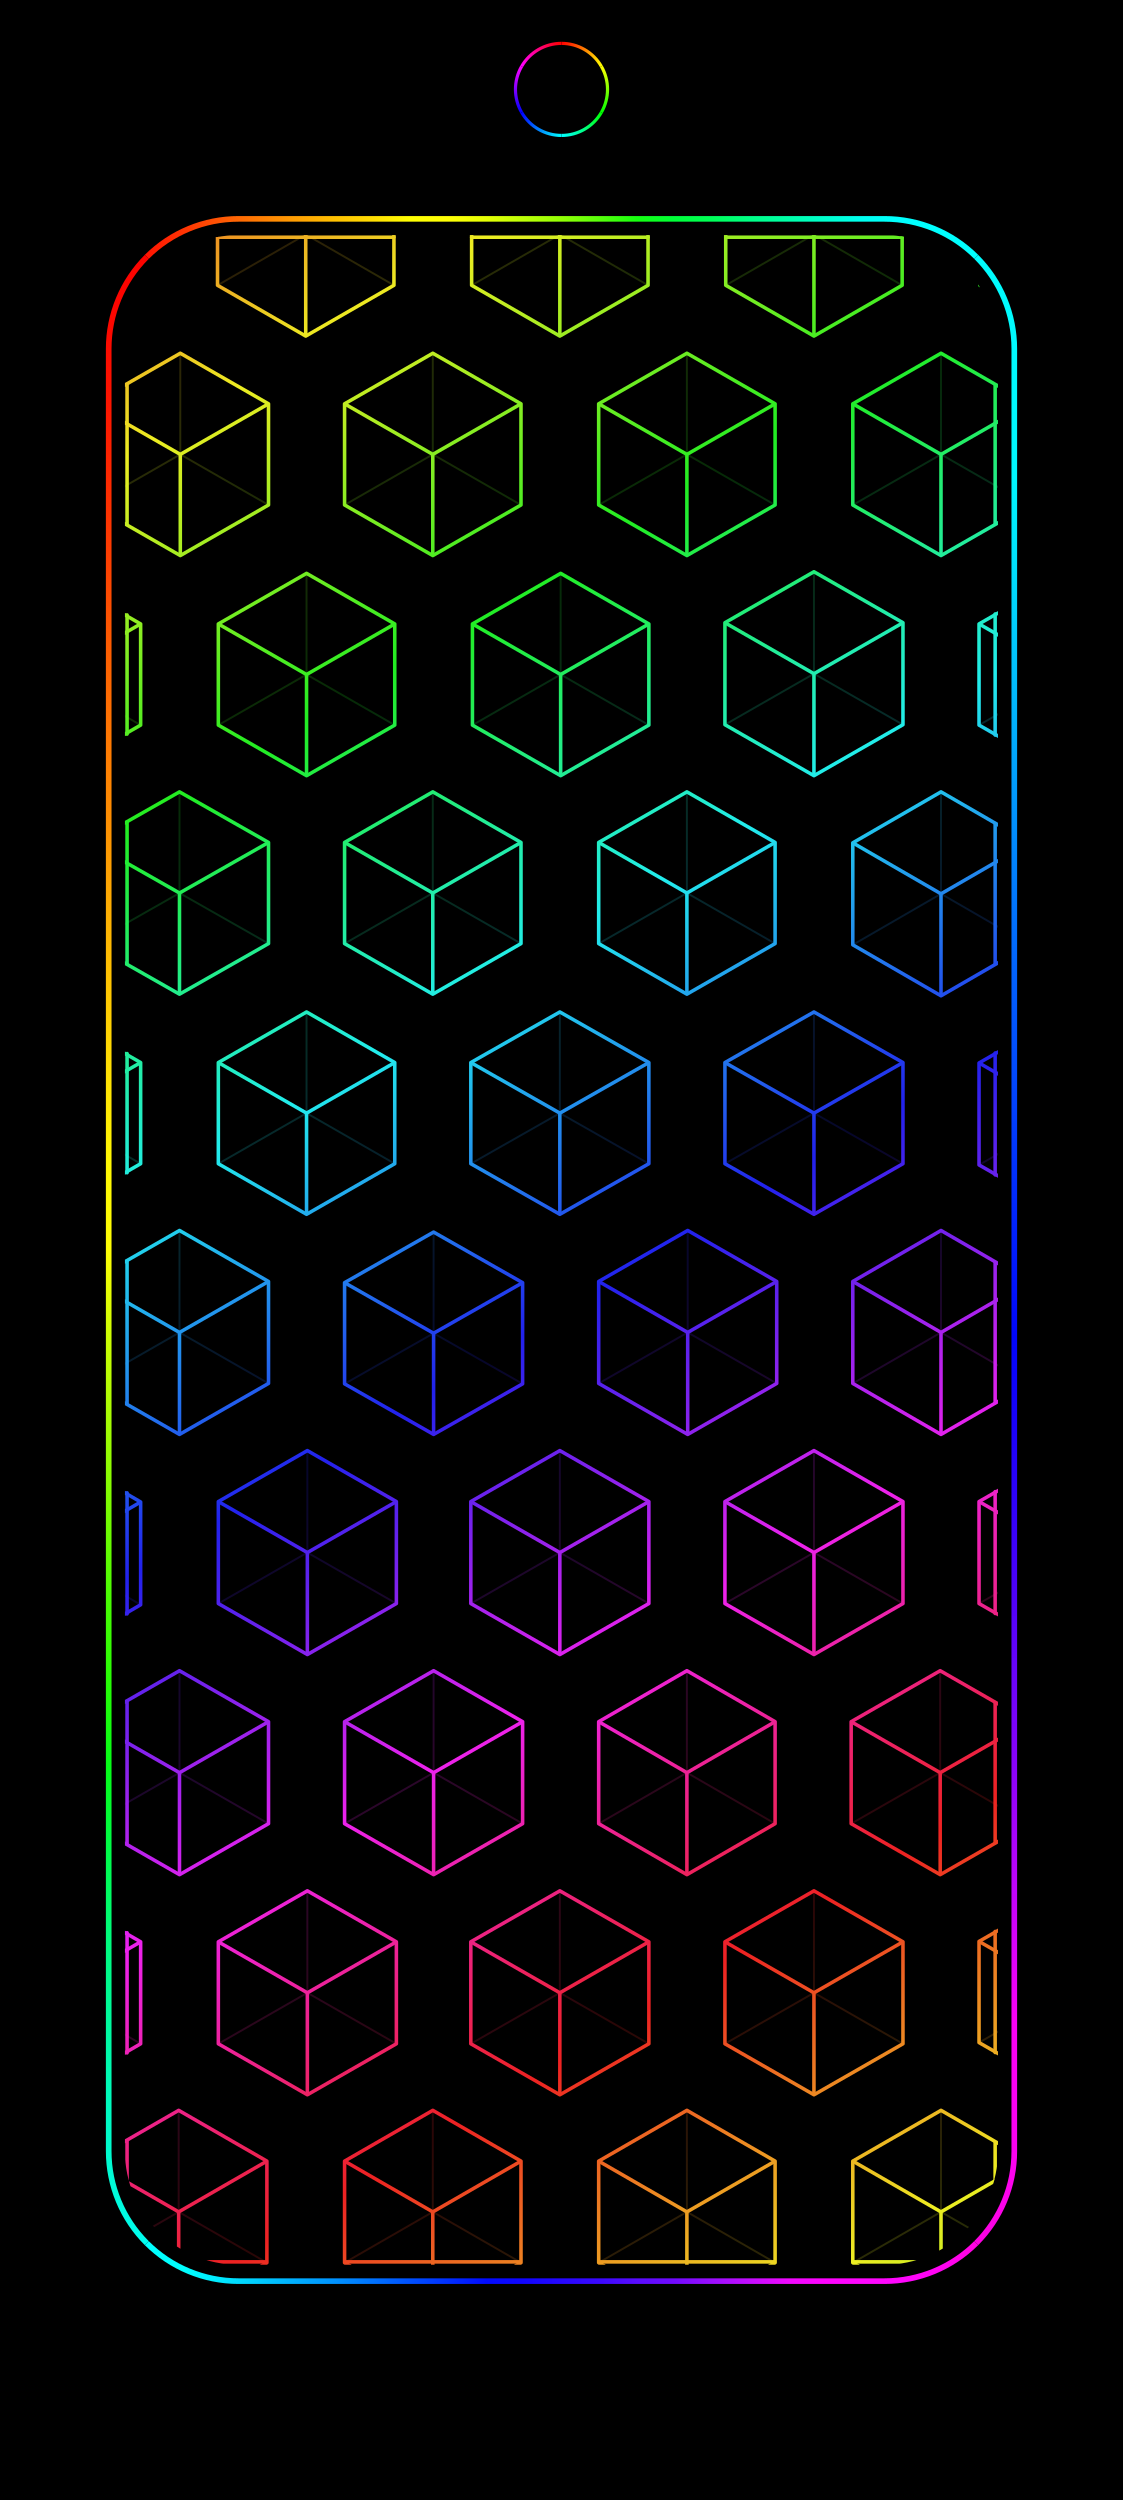
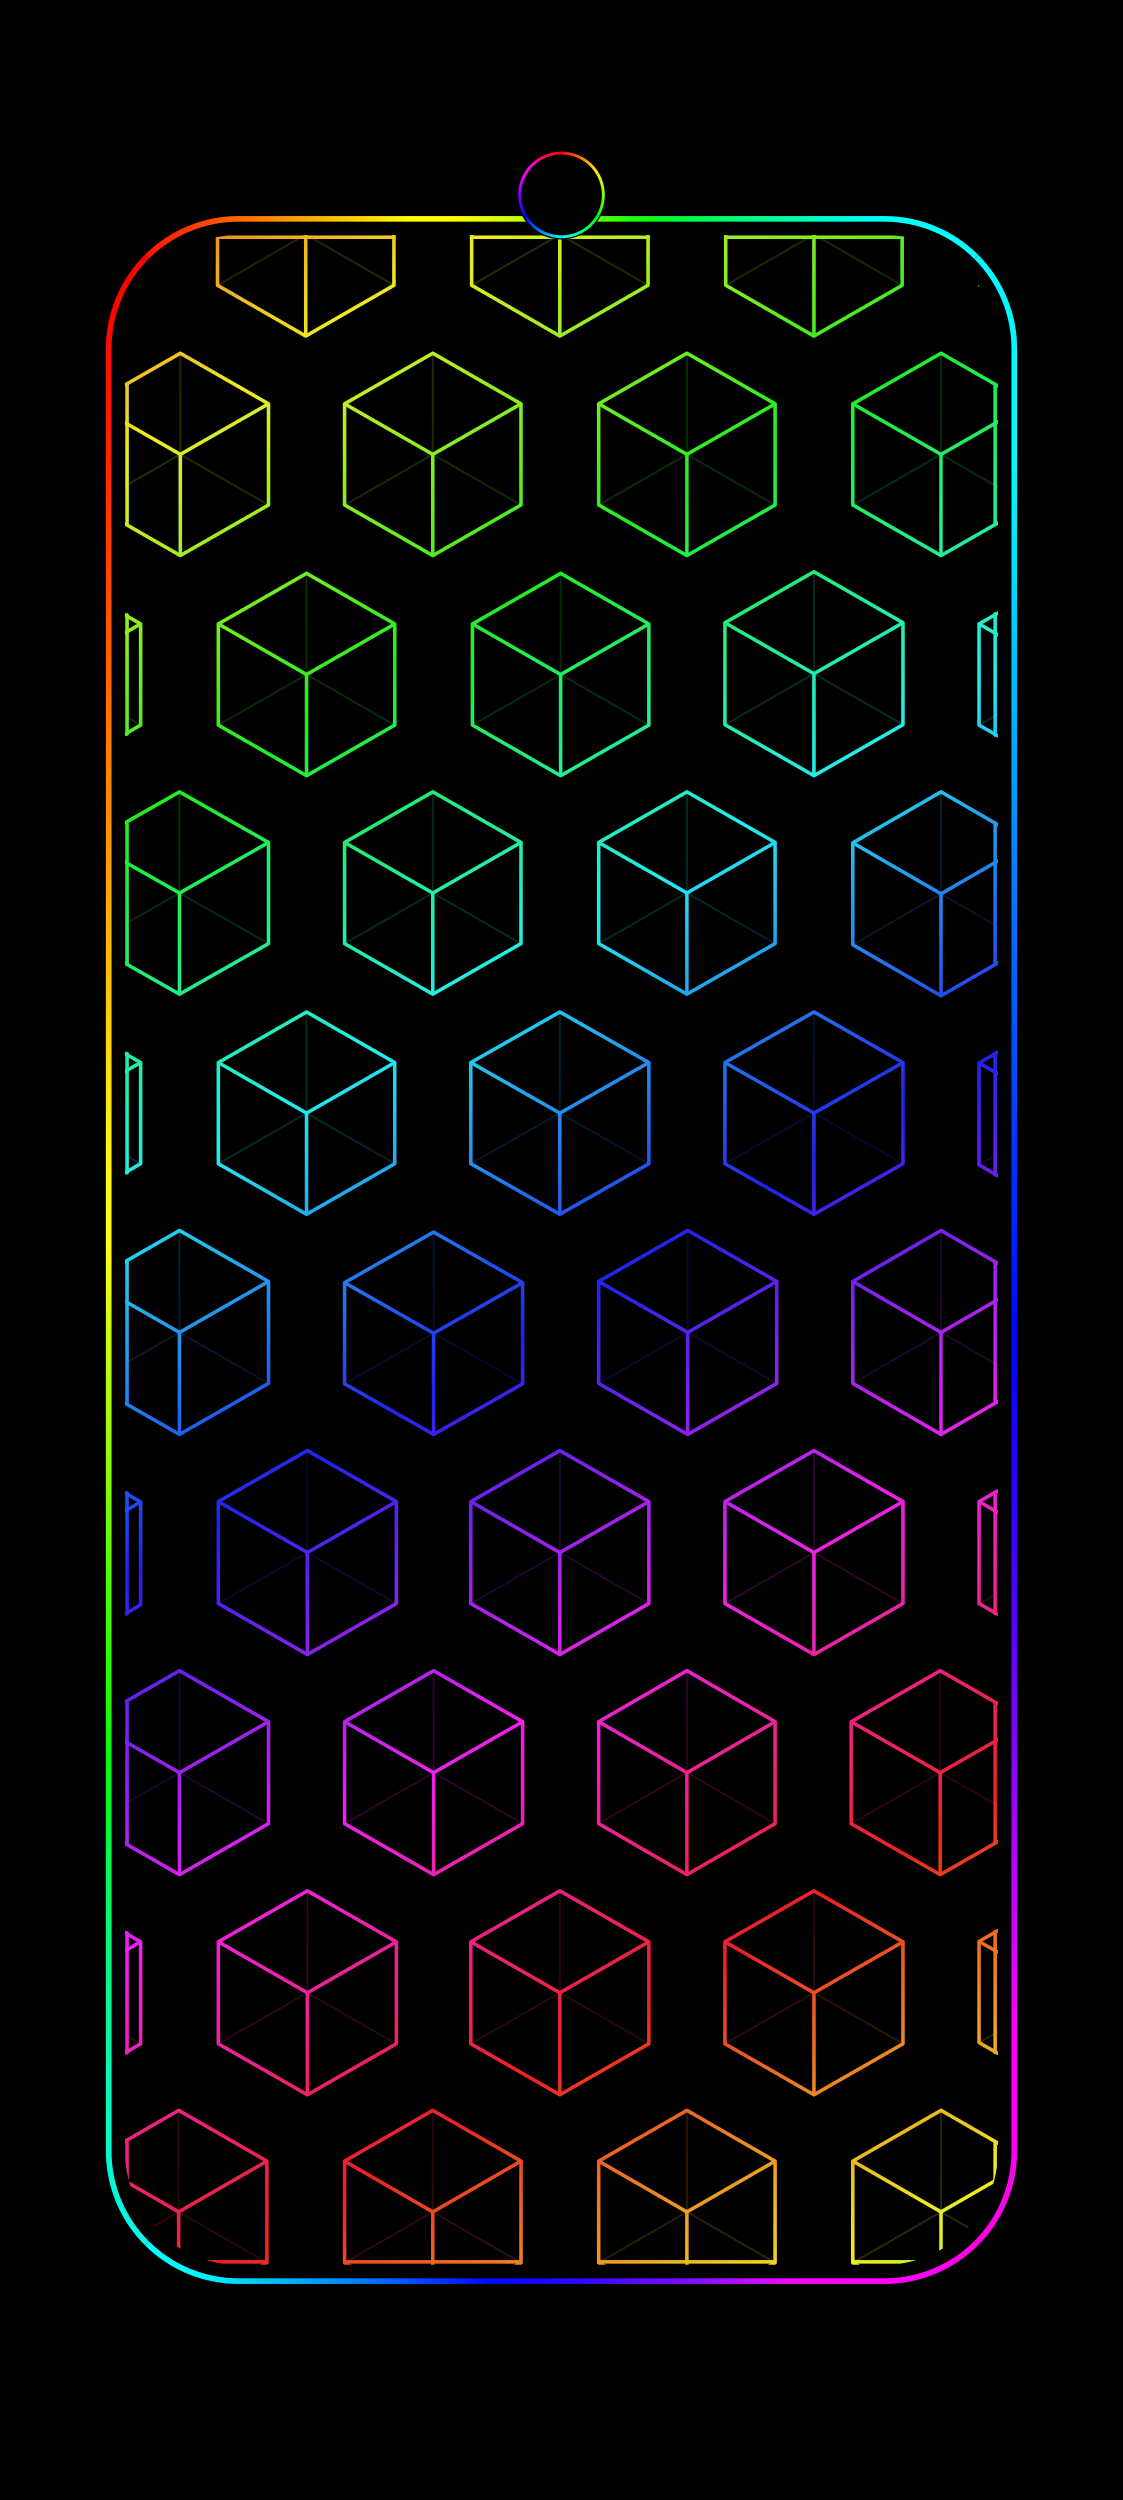
<svg xmlns="http://www.w3.org/2000/svg" width="1344" height="2992" viewBox="0 0 1344 2992">
  <defs>
    <linearGradient id="rainbow" gradientUnits="userSpaceOnUse" x1="0" y1="0" x2="899.742" y2="1470.724">
      <stop offset="0" stop-color="#ed228f" />
      <stop offset="0.062" stop-color="#ed2222" />
      <stop offset="0.176" stop-color="#eded22" />
      <stop offset="0.29" stop-color="#22ed22" />
      <stop offset="0.405" stop-color="#22eded" />
      <stop offset="0.519" stop-color="#2222ed" />
      <stop offset="0.634" stop-color="#ed22ed" />
      <stop offset="0.748" stop-color="#ed2222" />
      <stop offset="0.863" stop-color="#eded22" />
      <stop offset="0.977" stop-color="#22ed22" />
      <stop offset="1" stop-color="#22ed4a" />
    </linearGradient>
    <clipPath id="pattern-clip">
      <rect x="357.295" y="0" width="539.411" height="1254" rx="70.193" ry="70.193" />
    </clipPath>
    <linearGradient id="frame-top" gradientUnits="userSpaceOnUse" x1="26.88" y1="26.88" x2="1317.12" y2="26.88">
      <stop offset="0" stop-color="#fc0100" />
      <stop offset="0.042" stop-color="#ff1502" />
      <stop offset="0.083" stop-color="#ff3403" />
      <stop offset="0.125" stop-color="#ff5704" />
      <stop offset="0.167" stop-color="#ff7d03" />
      <stop offset="0.208" stop-color="#ffa003" />
      <stop offset="0.25" stop-color="#ffc101" />
      <stop offset="0.292" stop-color="#ffdd03" />
      <stop offset="0.333" stop-color="#ffff03" />
      <stop offset="0.375" stop-color="#ffff06" />
      <stop offset="0.417" stop-color="#e4ff05" />
      <stop offset="0.458" stop-color="#bcff07" />
      <stop offset="0.5" stop-color="#92ff05" />
      <stop offset="0.542" stop-color="#57ff0b" />
      <stop offset="0.583" stop-color="#16ff10" />
      <stop offset="0.625" stop-color="#00ff39" />
      <stop offset="0.667" stop-color="#00ff59" />
      <stop offset="0.708" stop-color="#00ff86" />
      <stop offset="0.75" stop-color="#00ffa8" />
      <stop offset="0.792" stop-color="#00ffce" />
      <stop offset="0.833" stop-color="#00fff0" />
      <stop offset="0.875" stop-color="#00ffff" />
      <stop offset="0.917" stop-color="#00ffff" />
      <stop offset="0.958" stop-color="#00ffff" />
      <stop offset="1" stop-color="#00fdff" />
    </linearGradient>
    <linearGradient id="frame-right" gradientUnits="userSpaceOnUse" x1="1317.12" y1="26.88" x2="1317.12" y2="2965.12">
      <stop offset="0" stop-color="#00fdff" />
      <stop offset="0.042" stop-color="#00fbfe" />
      <stop offset="0.083" stop-color="#00f9fe" />
      <stop offset="0.125" stop-color="#00f7fe" />
      <stop offset="0.167" stop-color="#00e1fd" />
      <stop offset="0.208" stop-color="#01c6fd" />
      <stop offset="0.25" stop-color="#01adfd" />
      <stop offset="0.292" stop-color="#0190fd" />
      <stop offset="0.333" stop-color="#0175fd" />
      <stop offset="0.375" stop-color="#025dfd" />
      <stop offset="0.417" stop-color="#0248fd" />
      <stop offset="0.458" stop-color="#0132fc" />
      <stop offset="0.5" stop-color="#011dfc" />
      <stop offset="0.542" stop-color="#0106fb" />
      <stop offset="0.583" stop-color="#1902fa" />
      <stop offset="0.625" stop-color="#3102fa" />
      <stop offset="0.667" stop-color="#4e02f8" />
      <stop offset="0.708" stop-color="#6c04fa" />
      <stop offset="0.75" stop-color="#8a03f9" />
      <stop offset="0.792" stop-color="#b004fb" />
      <stop offset="0.833" stop-color="#d503fa" />
      <stop offset="0.875" stop-color="#fa02f5" />
      <stop offset="0.917" stop-color="#fa02f2" />
      <stop offset="0.958" stop-color="#fb03ec" />
      <stop offset="1" stop-color="#fc01d6" />
    </linearGradient>
    <linearGradient id="frame-bottom" gradientUnits="userSpaceOnUse" x1="26.88" y1="2965.12" x2="1317.12" y2="2965.12">
      <stop offset="0" stop-color="#00fff9" />
      <stop offset="0.042" stop-color="#00ffff" />
      <stop offset="0.083" stop-color="#00ffff" />
      <stop offset="0.125" stop-color="#00e7ff" />
      <stop offset="0.167" stop-color="#00caff" />
      <stop offset="0.208" stop-color="#00adff" />
      <stop offset="0.25" stop-color="#0092ff" />
      <stop offset="0.292" stop-color="#0072ff" />
      <stop offset="0.333" stop-color="#0050ff" />
      <stop offset="0.375" stop-color="#012fff" />
      <stop offset="0.417" stop-color="#020bff" />
      <stop offset="0.458" stop-color="#1105ff" />
      <stop offset="0.5" stop-color="#2607ff" />
      <stop offset="0.542" stop-color="#3b08ff" />
      <stop offset="0.583" stop-color="#590cff" />
      <stop offset="0.625" stop-color="#720aff" />
      <stop offset="0.667" stop-color="#9c0eff" />
      <stop offset="0.708" stop-color="#c40dff" />
      <stop offset="0.75" stop-color="#f009ff" />
      <stop offset="0.792" stop-color="#ff03ff" />
      <stop offset="0.833" stop-color="#ff07ff" />
      <stop offset="0.875" stop-color="#ff06fd" />
      <stop offset="0.917" stop-color="#ff04f2" />
      <stop offset="0.958" stop-color="#ff03e1" />
      <stop offset="1" stop-color="#fd02e2" />
    </linearGradient>
    <linearGradient id="frame-left" gradientUnits="userSpaceOnUse" x1="26.88" y1="26.88" x2="26.88" y2="2965.12">
      <stop offset="0" stop-color="#fc0200" />
      <stop offset="0.042" stop-color="#fc0500" />
      <stop offset="0.083" stop-color="#fc1200" />
      <stop offset="0.125" stop-color="#fe2800" />
      <stop offset="0.167" stop-color="#fd4001" />
      <stop offset="0.208" stop-color="#fe5d01" />
      <stop offset="0.25" stop-color="#ff7702" />
      <stop offset="0.292" stop-color="#fe8f02" />
      <stop offset="0.333" stop-color="#fead03" />
      <stop offset="0.375" stop-color="#ffc702" />
      <stop offset="0.417" stop-color="#ffe204" />
      <stop offset="0.458" stop-color="#fff804" />
      <stop offset="0.5" stop-color="#fdfd06" />
      <stop offset="0.542" stop-color="#ccfd04" />
      <stop offset="0.583" stop-color="#a5fc04" />
      <stop offset="0.625" stop-color="#7afc01" />
      <stop offset="0.667" stop-color="#4bfc03" />
      <stop offset="0.708" stop-color="#28fc05" />
      <stop offset="0.75" stop-color="#06fc17" />
      <stop offset="0.792" stop-color="#00fc4a" />
      <stop offset="0.833" stop-color="#00fc7c" />
      <stop offset="0.875" stop-color="#00fa9e" />
      <stop offset="0.917" stop-color="#00fbc1" />
      <stop offset="0.958" stop-color="#00fbdb" />
      <stop offset="1" stop-color="#00ffff" />
    </linearGradient>
-     <linearGradient id="camera-0" gradientUnits="userSpaceOnUse" x1="672" y1="51.907" x2="719.712" y2="79.454">
+     <linearGradient id="camera-0" gradientUnits="userSpaceOnUse" x1="672" y1="183.189" x2="715.374" y2="208.231">
      <stop stop-color="#ff0000" />
      <stop offset="1" stop-color="#ffff00" />
    </linearGradient>
-     <linearGradient id="camera-1" gradientUnits="userSpaceOnUse" x1="719.712" y1="79.454" x2="719.712" y2="134.546">
+     <linearGradient id="camera-1" gradientUnits="userSpaceOnUse" x1="715.374" y1="208.231" x2="715.374" y2="258.315">
      <stop stop-color="#ffff00" />
      <stop offset="1" stop-color="#00ff00" />
    </linearGradient>
-     <linearGradient id="camera-2" gradientUnits="userSpaceOnUse" x1="719.712" y1="134.546" x2="672" y2="162.093">
+     <linearGradient id="camera-2" gradientUnits="userSpaceOnUse" x1="715.374" y1="258.315" x2="672" y2="283.357">
      <stop stop-color="#00ff00" />
      <stop offset="1" stop-color="#00ffff" />
    </linearGradient>
-     <linearGradient id="camera-3" gradientUnits="userSpaceOnUse" x1="672" y1="162.093" x2="624.288" y2="134.546">
+     <linearGradient id="camera-3" gradientUnits="userSpaceOnUse" x1="672" y1="283.357" x2="628.626" y2="258.315">
      <stop stop-color="#00ffff" />
      <stop offset="1" stop-color="#0000ff" />
    </linearGradient>
-     <linearGradient id="camera-4" gradientUnits="userSpaceOnUse" x1="624.288" y1="134.546" x2="624.288" y2="79.454">
+     <linearGradient id="camera-4" gradientUnits="userSpaceOnUse" x1="628.626" y1="258.315" x2="628.626" y2="208.231">
      <stop stop-color="#0000ff" />
      <stop offset="1" stop-color="#ff00ff" />
    </linearGradient>
-     <linearGradient id="camera-5" gradientUnits="userSpaceOnUse" x1="624.288" y1="79.454" x2="672" y2="51.907">
+     <linearGradient id="camera-5" gradientUnits="userSpaceOnUse" x1="628.626" y1="208.231" x2="672" y2="183.189">
      <stop stop-color="#ff00ff" />
      <stop offset="1" stop-color="#ff0000" />
    </linearGradient>
  </defs>
  <rect width="1344" height="2992" fill="#000" />
  <g id="android-wallpaper-inset" transform="translate(107.52 239.36) scale(0.84)">
    <path d="M81.065,81.065A185,185 0 0 1 211.88,26.88L1132.12,26.88A185,185 0 0 1 1262.935,81.065" fill="none" stroke="url(#frame-top)" stroke-width="8.064" stroke-linecap="butt" />
    <path d="M1262.935,81.065A185,185 0 0 1 1317.12,211.88L1317.12,2780.12A185,185 0 0 1 1262.935,2910.935" fill="none" stroke="url(#frame-right)" stroke-width="8.064" stroke-linecap="butt" />
    <path d="M1262.935,2910.935A185,185 0 0 1 1132.12,2965.12L211.88,2965.12A185,185 0 0 1 81.065,2910.935" fill="none" stroke="url(#frame-bottom)" stroke-width="8.064" stroke-linecap="butt" />
    <path d="M81.065,2910.935A185,185 0 0 1 26.88,2780.12L26.88,211.88A185,185 0 0 1 81.065,81.065" fill="none" stroke="url(#frame-left)" stroke-width="8.064" stroke-linecap="butt" />
    <g transform="translate(50 50) scale(2.306 2.306) translate(-357.295 -0)" clip-path="url(#pattern-clip)">
      <path d="M312,-63.112L366.5,-31.737L366.5,31.013L312,62.388L257.5,31.013L257.5,-31.737ZM469,-63.112L523.5,-31.737L523.5,31.013L469,62.388L414.5,31.013L414.5,-31.737ZM626,-63.112L680.5,-31.737L680.5,31.013L626,62.388L571.5,31.013L571.5,-31.737ZM783,-63.112L837.5,-31.737L837.5,31.013L783,62.388L728.5,31.013L728.5,-31.737ZM940,-63.112L994.5,-31.737L994.5,31.013L940,62.388L885.5,31.013L885.5,-31.737ZM391.5,73L446,104.25L446,166.75L391.5,198L337,166.75L337,104.25ZM547.5,73L602,104.25L602,166.75L547.5,198L493,166.75L493,104.25ZM704.5,73L759,104.25L759,166.75L704.5,198L650,166.75L650,104.25ZM861.5,73L916,104.25L916,166.75L861.5,198L807,166.75L807,104.25ZM312.5,209L367,240.25L367,302.75L312.5,334L258,302.75L258,240.25ZM469.5,209L524,240.25L524,302.75L469.5,334L415,302.75L415,240.25ZM626.5,209L681,240.25L681,302.75L626.5,334L572,302.75L572,240.25ZM783,208L838,239.5L838,302.5L783,334L728,302.5L728,239.5ZM939.5,209L994,240.25L994,302.75L939.5,334L885,302.75L885,240.25ZM391,344L446,375.25L446,437.75L391,469L336,437.75L336,375.25ZM547.5,344L602,375.25L602,437.75L547.5,469L493,437.75L493,375.25ZM704.5,344L759,375.25L759,437.75L704.5,469L650,437.75L650,375.25ZM861.5,344L916,375.5L916,438.5L861.5,470L807,438.5L807,375.5ZM312.5,480L367,511.25L367,573.75L312.5,605L258,573.75L258,511.25ZM469.5,480L524,511.25L524,573.75L469.5,605L415,573.75L415,511.25ZM626,480L681,511.25L681,573.75L626,605L571,573.75L571,511.25ZM783,480L838,511.25L838,573.75L783,605L728,573.75L728,511.25ZM940,480L995,511.5L995,574.5L940,606L885,574.5L885,511.5ZM391,615L446,646.5L446,709.5L391,741L336,709.5L336,646.5ZM548,616L603,647.25L603,709.75L548,741L493,709.75L493,647.25ZM705,615L760,646.5L760,709.5L705,741L650,709.5L650,646.5ZM861.5,615L916,646.5L916,709.5L861.5,741L807,709.5L807,646.5ZM312.5,751L367,782.75L367,846.25L312.5,878L258,846.25L258,782.75ZM470,751L525,782.5L525,845.5L470,877L415,845.5L415,782.5ZM626,751L681,782.5L681,845.5L626,877L571,845.5L571,782.5ZM783,751L838,782.5L838,845.5L783,877L728,845.5L728,782.5ZM940,751L995,782.5L995,845.5L940,877L885,845.5L885,782.5ZM391,887L446,918.5L446,981.5L391,1013L336,981.5L336,918.5ZM548,887L603,918.5L603,981.5L548,1013L493,981.5L493,918.5ZM704.5,887L759,918.5L759,981.5L704.5,1013L650,981.5L650,918.5ZM861,887L916,918.5L916,981.5L861,1013L806,981.5L806,918.5ZM312.5,1023L367,1054.5L367,1117.5L312.5,1149L258,1117.5L258,1054.5ZM470,1023L525,1054.5L525,1117.5L470,1149L415,1117.5L415,1054.5ZM626,1023L681,1054.5L681,1117.5L626,1149L571,1117.5L571,1054.5ZM783,1023L838,1054.5L838,1117.5L783,1149L728,1117.5L728,1054.5ZM939.5,1023L994,1054.25L994,1116.75L939.5,1148L885,1116.75L885,1054.25ZM390.5,1158.625L445,1190L445,1252.75L390.5,1284.125L336,1252.75L336,1190ZM547.5,1158.625L602,1190L602,1252.75L547.5,1284.125L493,1252.75L493,1190ZM704.5,1158.625L759,1190L759,1252.75L704.5,1284.125L650,1252.75L650,1190ZM861.5,1158.625L916,1190L916,1252.75L861.5,1284.125L807,1252.75L807,1190Z" fill="none" stroke="url(#rainbow)" stroke-width="2.2" stroke-linejoin="round" />
      <path d="M312,-0.362L312,-63.112M312,-0.362L366.5,31.013M312,-0.362L257.5,31.013M469,-0.362L469,-63.112M469,-0.362L523.5,31.013M469,-0.362L414.5,31.013M626,-0.362L626,-63.112M626,-0.362L680.5,31.013M626,-0.362L571.5,31.013M783,-0.362L783,-63.112M783,-0.362L837.5,31.013M783,-0.362L728.5,31.013M940,-0.362L940,-63.112M940,-0.362L994.5,31.013M940,-0.362L885.5,31.013M391.5,135.5L391.5,73M391.5,135.5L446,166.75M391.5,135.5L337,166.75M547.5,135.5L547.5,73M547.5,135.5L602,166.75M547.5,135.5L493,166.75M704.5,135.5L704.5,73M704.5,135.5L759,166.75M704.5,135.5L650,166.75M861.5,135.5L861.5,73M861.5,135.5L916,166.75M861.5,135.5L807,166.75M312.5,271.5L312.5,209M312.5,271.5L367,302.75M312.5,271.5L258,302.75M469.5,271.5L469.5,209M469.5,271.5L524,302.75M469.5,271.5L415,302.75M626.5,271.5L626.5,209M626.5,271.5L681,302.75M626.5,271.5L572,302.75M783,271L783,208M783,271L838,302.5M783,271L728,302.5M939.5,271.5L939.5,209M939.5,271.5L994,302.75M939.5,271.5L885,302.75M391,406.5L391,344M391,406.5L446,437.75M391,406.5L336,437.75M547.5,406.5L547.5,344M547.5,406.5L602,437.75M547.5,406.5L493,437.75M704.5,406.5L704.5,344M704.5,406.5L759,437.75M704.5,406.5L650,437.75M861.5,407L861.5,344M861.5,407L916,438.5M861.5,407L807,438.5M312.5,542.5L312.5,480M312.5,542.5L367,573.75M312.5,542.5L258,573.75M469.5,542.5L469.5,480M469.5,542.5L524,573.75M469.5,542.5L415,573.75M626,542.5L626,480M626,542.5L681,573.75M626,542.5L571,573.75M783,542.5L783,480M783,542.5L838,573.75M783,542.5L728,573.75M940,543L940,480M940,543L995,574.5M940,543L885,574.5M391,678L391,615M391,678L446,709.5M391,678L336,709.5M548,678.5L548,616M548,678.5L603,709.75M548,678.5L493,709.75M705,678L705,615M705,678L760,709.5M705,678L650,709.5M861.5,678L861.5,615M861.5,678L916,709.5M861.5,678L807,709.5M312.5,814.5L312.5,751M312.5,814.5L367,846.25M312.5,814.5L258,846.25M470,814L470,751M470,814L525,845.5M470,814L415,845.5M626,814L626,751M626,814L681,845.5M626,814L571,845.5M783,814L783,751M783,814L838,845.5M783,814L728,845.5M940,814L940,751M940,814L995,845.5M940,814L885,845.5M391,950L391,887M391,950L446,981.5M391,950L336,981.5M548,950L548,887M548,950L603,981.5M548,950L493,981.5M704.5,950L704.5,887M704.5,950L759,981.5M704.5,950L650,981.5M861,950L861,887M861,950L916,981.5M861,950L806,981.5M312.5,1086L312.5,1023M312.5,1086L367,1117.5M312.5,1086L258,1117.5M470,1086L470,1023M470,1086L525,1117.5M470,1086L415,1117.5M626,1086L626,1023M626,1086L681,1117.5M626,1086L571,1117.5M783,1086L783,1023M783,1086L838,1117.5M783,1086L728,1117.5M939.5,1085.5L939.5,1023M939.5,1085.5L994,1116.75M939.5,1085.5L885,1116.75M390.5,1221.375L390.5,1158.625M390.5,1221.375L445,1252.75M390.5,1221.375L336,1252.75M547.5,1221.375L547.5,1158.625M547.5,1221.375L602,1252.75M547.5,1221.375L493,1252.75M704.5,1221.375L704.5,1158.625M704.5,1221.375L759,1252.75M704.5,1221.375L650,1252.75M861.5,1221.375L861.5,1158.625M861.5,1221.375L916,1252.75M861.5,1221.375L807,1252.75" fill="none" stroke="url(#rainbow)" stroke-width="1.2" opacity="0.18" />
      <path d="M312,-0.362L366.5,-31.737M312,-0.362L312,62.388M312,-0.362L257.5,-31.737M469,-0.362L523.5,-31.737M469,-0.362L469,62.388M469,-0.362L414.5,-31.737M626,-0.362L680.5,-31.737M626,-0.362L626,62.388M626,-0.362L571.5,-31.737M783,-0.362L837.5,-31.737M783,-0.362L783,62.388M783,-0.362L728.5,-31.737M940,-0.362L994.5,-31.737M940,-0.362L940,62.388M940,-0.362L885.5,-31.737M391.5,135.5L446,104.25M391.5,135.5L391.5,198M391.5,135.5L337,104.25M547.5,135.5L602,104.25M547.5,135.5L547.5,198M547.5,135.5L493,104.25M704.5,135.5L759,104.25M704.5,135.5L704.5,198M704.5,135.5L650,104.25M861.5,135.5L916,104.25M861.5,135.5L861.5,198M861.5,135.5L807,104.25M312.5,271.5L367,240.25M312.5,271.5L312.5,334M312.5,271.5L258,240.25M469.5,271.5L524,240.25M469.5,271.5L469.5,334M469.5,271.5L415,240.25M626.5,271.5L681,240.25M626.5,271.5L626.5,334M626.5,271.5L572,240.25M783,271L838,239.5M783,271L783,334M783,271L728,239.5M939.5,271.5L994,240.25M939.5,271.5L939.5,334M939.5,271.5L885,240.25M391,406.5L446,375.25M391,406.5L391,469M391,406.5L336,375.25M547.5,406.5L602,375.25M547.5,406.5L547.5,469M547.5,406.5L493,375.25M704.5,406.5L759,375.25M704.5,406.5L704.5,469M704.5,406.5L650,375.25M861.5,407L916,375.5M861.5,407L861.5,470M861.5,407L807,375.5M312.5,542.5L367,511.25M312.5,542.5L312.5,605M312.5,542.5L258,511.25M469.5,542.5L524,511.25M469.5,542.5L469.5,605M469.5,542.5L415,511.25M626,542.5L681,511.25M626,542.5L626,605M626,542.5L571,511.25M783,542.5L838,511.25M783,542.5L783,605M783,542.5L728,511.25M940,543L995,511.5M940,543L940,606M940,543L885,511.5M391,678L446,646.5M391,678L391,741M391,678L336,646.5M548,678.5L603,647.25M548,678.5L548,741M548,678.5L493,647.25M705,678L760,646.5M705,678L705,741M705,678L650,646.5M861.5,678L916,646.5M861.5,678L861.5,741M861.5,678L807,646.5M312.5,814.5L367,782.75M312.5,814.5L312.5,878M312.5,814.5L258,782.75M470,814L525,782.5M470,814L470,877M470,814L415,782.5M626,814L681,782.5M626,814L626,877M626,814L571,782.5M783,814L838,782.5M783,814L783,877M783,814L728,782.5M940,814L995,782.5M940,814L940,877M940,814L885,782.5M391,950L446,918.5M391,950L391,1013M391,950L336,918.5M548,950L603,918.5M548,950L548,1013M548,950L493,918.5M704.5,950L759,918.5M704.5,950L704.5,1013M704.5,950L650,918.5M861,950L916,918.5M861,950L861,1013M861,950L806,918.5M312.5,1086L367,1054.5M312.5,1086L312.5,1149M312.5,1086L258,1054.5M470,1086L525,1054.5M470,1086L470,1149M470,1086L415,1054.5M626,1086L681,1054.5M626,1086L626,1149M626,1086L571,1054.5M783,1086L838,1054.5M783,1086L783,1149M783,1086L728,1054.5M939.5,1085.5L994,1054.25M939.5,1085.5L939.5,1148M939.5,1085.5L885,1054.25M390.5,1221.375L445,1190M390.5,1221.375L390.5,1284.125M390.5,1221.375L336,1190M547.5,1221.375L602,1190M547.5,1221.375L547.5,1284.125M547.5,1221.375L493,1190M704.5,1221.375L759,1190M704.5,1221.375L704.5,1284.125M704.5,1221.375L650,1190M861.5,1221.375L916,1190M861.5,1221.375L861.5,1284.125M861.5,1221.375L807,1190" fill="none" stroke="url(#rainbow)" stroke-width="2.2" />
      <path d="M358.611,1.317L358.611,36.313M358.611,1.317L366.5,1.317M414.5,1.317L523.5,1.317M571.5,1.317L680.5,1.317M728.5,1.317L837.5,1.317M894.955,1.317L894.955,36.889M885.5,1.317L894.955,1.317M358.611,92.613L358.611,178.387M894.955,92.613L894.955,178.387M358.611,234.685L358.611,308.315M894.955,234.112L894.955,308.888M358.611,363.151L358.611,449.849M894.955,363.77L894.955,450.23M358.611,505.685L358.611,579.315M894.955,505.369L894.955,580.631M358.611,634.304L358.611,721.696M894.955,634.77L894.955,721.23M358.611,777.096L358.611,851.904M894.955,776.369L894.955,851.631M358.611,906.304L358.611,993.696M894.955,906.877L894.955,993.123M358.611,1048.89L358.611,1123.11M894.955,1048.112L894.955,1122.888M358.611,1177.741L358.611,1252.25M358.611,1252.25L444.566,1252.25M493.434,1252.25L601.566,1252.25M650.434,1252.25L758.566,1252.25M894.955,1178.317L894.955,1252.25M807.434,1252.25L894.955,1252.25" fill="none" stroke="url(#rainbow)" stroke-width="2.2" stroke-linecap="round" />
    </g>
  </g>
-   <circle cx="672" cy="107" r="58.5" fill="#000" />
-   <path d="M672,51.907A55.093,55.093 0 0 1 719.712,79.454" fill="none" stroke="url(#camera-0)" stroke-width="3.815" />
-   <path d="M719.712,79.454A55.093,55.093 0 0 1 719.712,134.546" fill="none" stroke="url(#camera-1)" stroke-width="3.815" />
-   <path d="M719.712,134.546A55.093,55.093 0 0 1 672,162.093" fill="none" stroke="url(#camera-2)" stroke-width="3.815" />
-   <path d="M672,162.093A55.093,55.093 0 0 1 624.288,134.546" fill="none" stroke="url(#camera-3)" stroke-width="3.815" />
-   <path d="M624.288,134.546A55.093,55.093 0 0 1 624.288,79.454" fill="none" stroke="url(#camera-4)" stroke-width="3.815" />
-   <path d="M624.288,79.454A55.093,55.093 0 0 1 672,51.907" fill="none" stroke="url(#camera-5)" stroke-width="3.815" />
+   <circle cx="672" cy="233.273" r="53.318" fill="#000" />
+   <path d="M672,183.189A50.084,50.084 0 0 1 715.374,208.231" fill="none" stroke="url(#camera-0)" stroke-width="3.468" />
+   <path d="M715.374,208.231A50.084,50.084 0 0 1 715.374,258.315" fill="none" stroke="url(#camera-1)" stroke-width="3.468" />
+   <path d="M715.374,258.315A50.084,50.084 0 0 1 672,283.357" fill="none" stroke="url(#camera-2)" stroke-width="3.468" />
+   <path d="M672,283.357A50.084,50.084 0 0 1 628.626,258.315" fill="none" stroke="url(#camera-3)" stroke-width="3.468" />
+   <path d="M628.626,258.315A50.084,50.084 0 0 1 628.626,208.231" fill="none" stroke="url(#camera-4)" stroke-width="3.468" />
+   <path d="M628.626,208.231A50.084,50.084 0 0 1 672,183.189" fill="none" stroke="url(#camera-5)" stroke-width="3.468" />
</svg>
